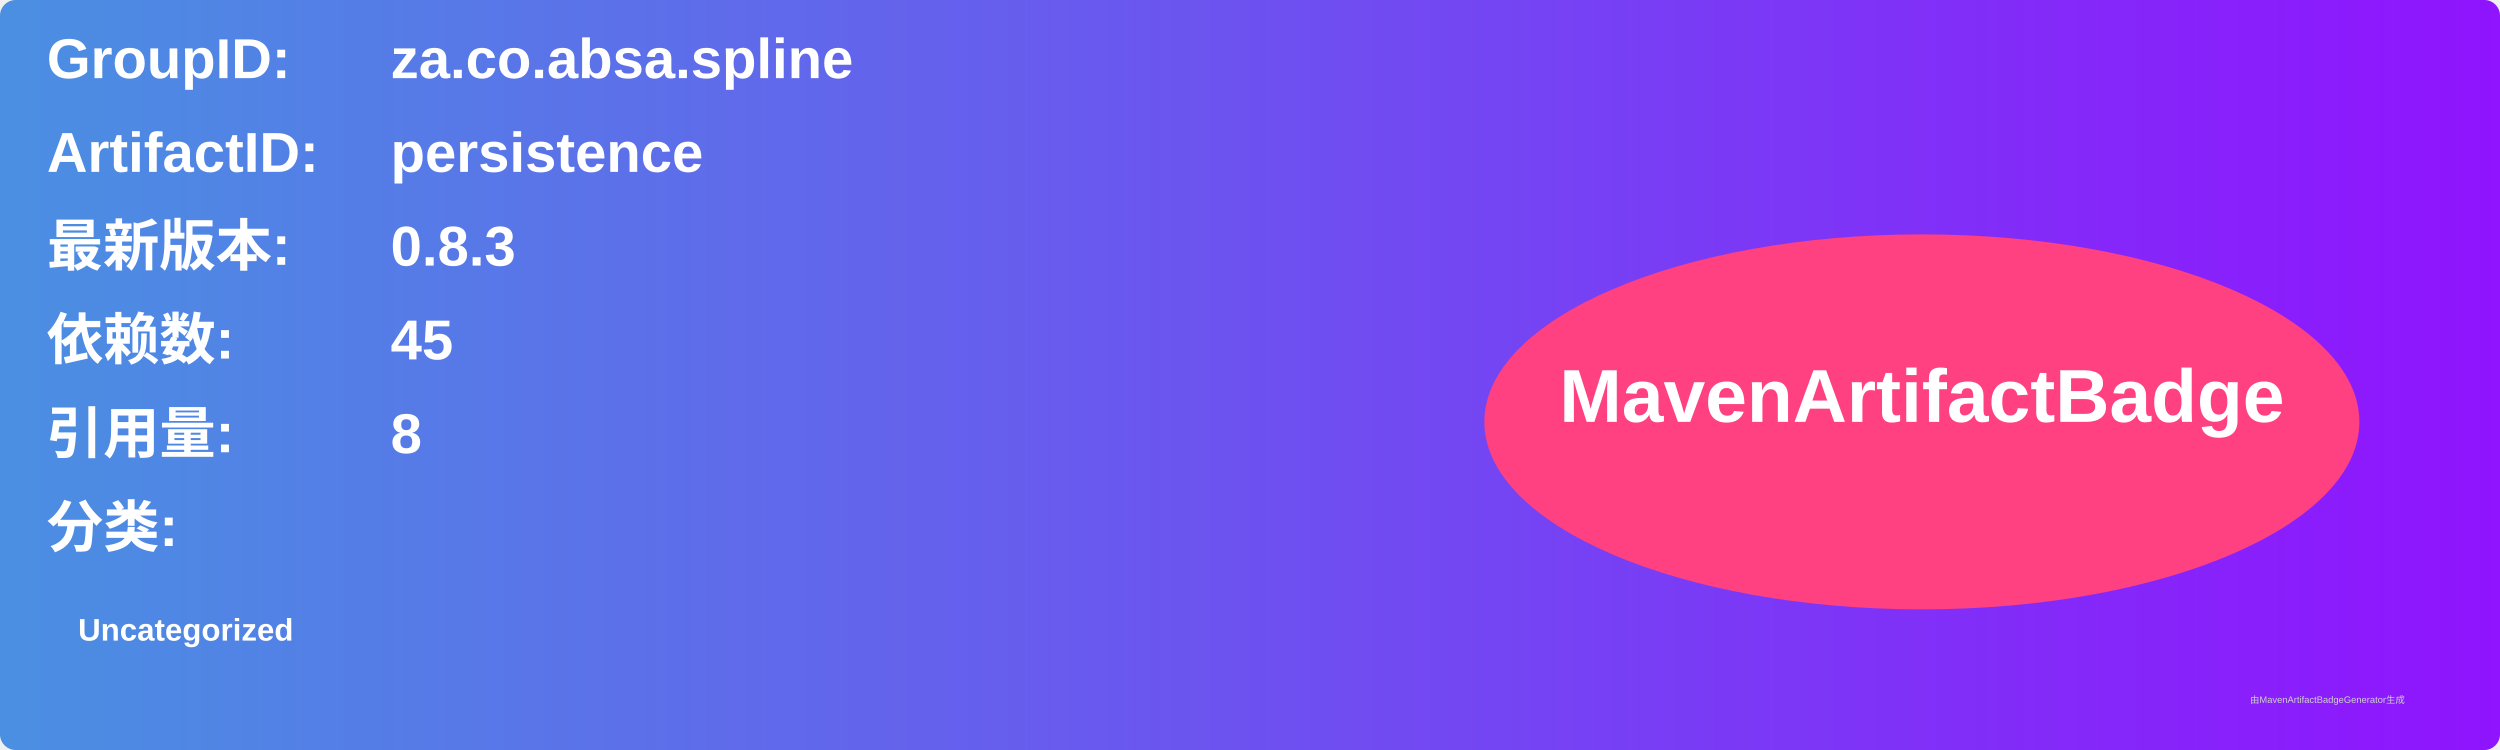
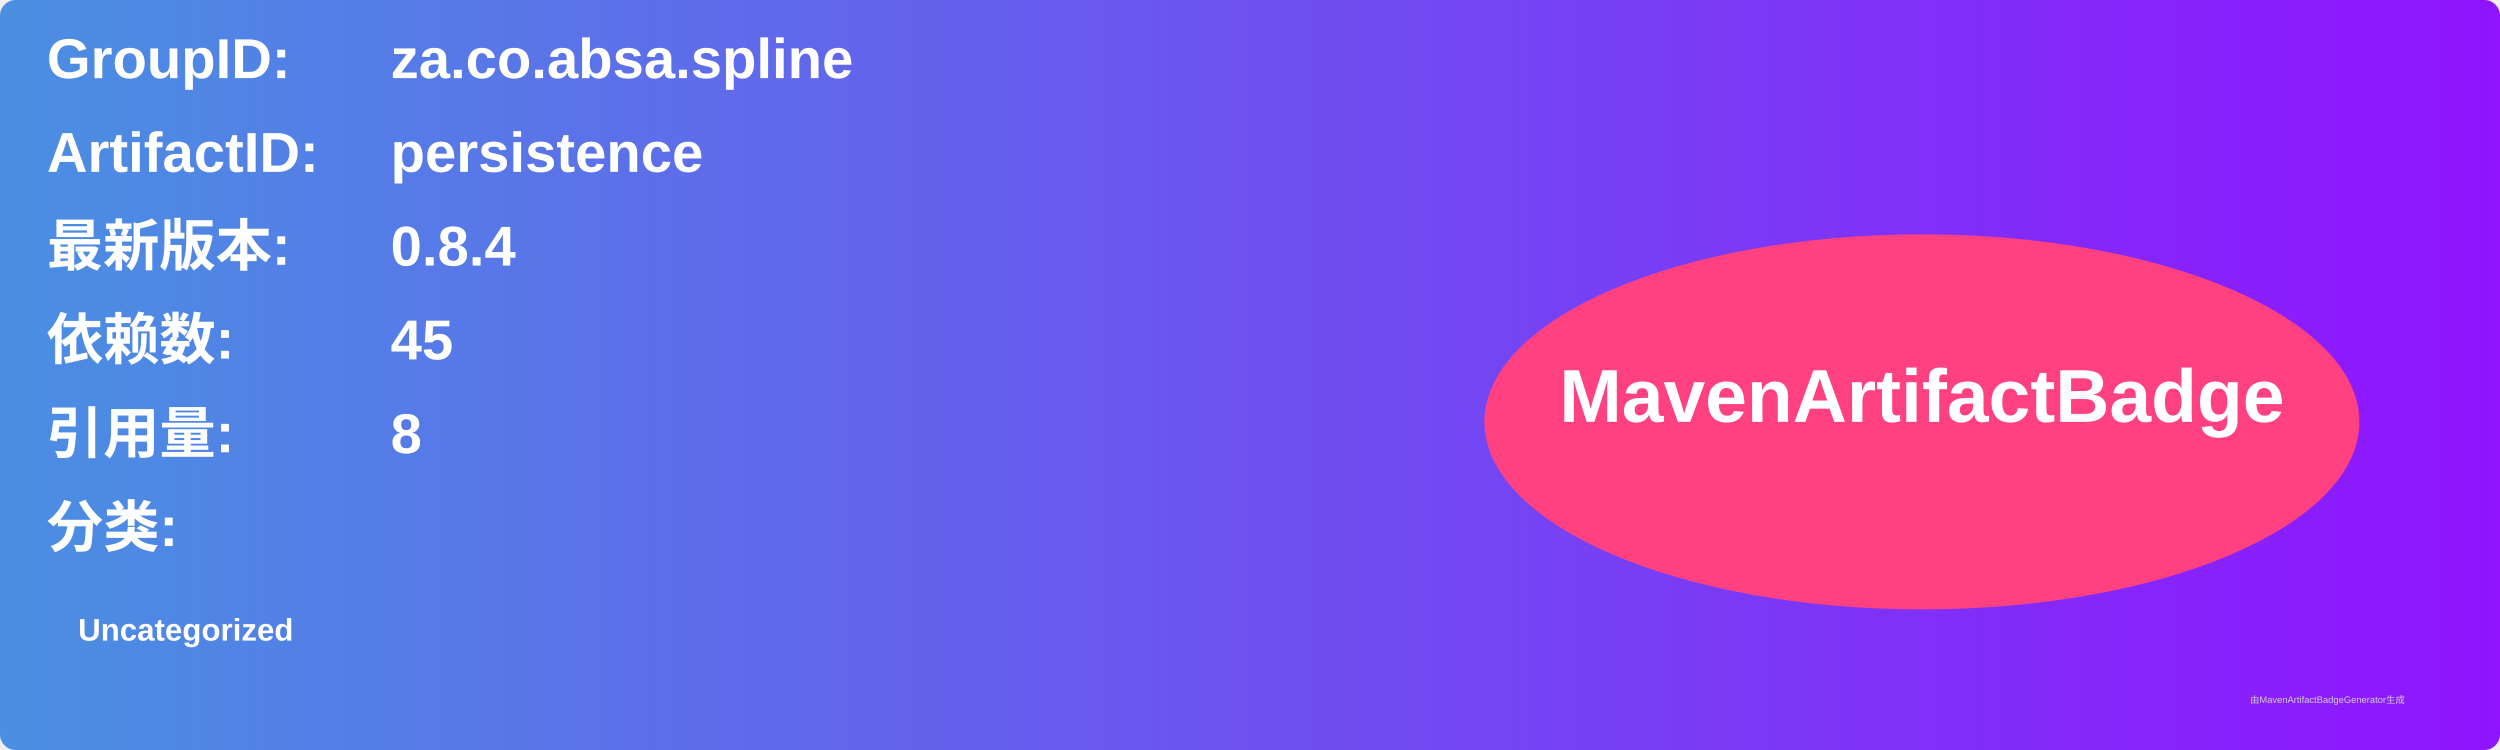
<svg xmlns="http://www.w3.org/2000/svg" width="800" height="240" viewBox="0 0 800 240">
  <linearGradient id="grad" x1="0%" y1="0%" x2="100%" y2="0%">
    <stop offset="0%" stop-color="#4a90e2" />
    <stop offset="100%" stop-color="#9013fe" />
  </linearGradient>
  <rect width="100%" height="100%" rx="5" ry="5" fill="url(#grad)" />
  <g transform="translate(15, 15)">
    <text x="0" y="10" font-family="Arial" font-size="18" fill="white" font-weight="bold" width="260">GroupID:</text>
    <text x="110" y="10" font-family="Arial" font-size="18" fill="white" font-weight="bold" width="460">za.co.absa.spline</text>
    <text x="0" y="40" font-family="Arial" font-size="18" fill="white" font-weight="bold" width="260">ArtifactID:</text>
    <text x="110" y="40" font-family="Arial" font-size="18" fill="white" font-weight="bold" width="460">persistence</text>
    <text x="0" y="70" font-family="Arial" font-size="18" fill="white" font-weight="bold">最新版本:</text>
    <text x="110" y="70" font-family="Arial" font-size="18" fill="white" font-weight="bold">
-       <tspan font-weight="bold">0.8.3</tspan>
+       <tspan font-weight="bold">0.8.4</tspan>
    </text>
    <text x="0" y="100" font-family="Arial" font-size="18" fill="white" font-weight="bold">依赖数: </text>
    <text x="110" y="100" font-family="Arial" font-size="18" fill="white">
      <tspan font-weight="bold">45</tspan>
    </text>
    <text x="0" y="130" font-family="Arial" font-size="18" fill="white" font-weight="bold">引用量: </text>
    <text x="110" y="130" font-family="Arial" font-size="18" fill="white">
      <tspan font-weight="bold">8</tspan>
    </text>
    <text x="0" y="160" font-family="Arial" font-size="18" fill="white" font-weight="bold">分类:</text>
    <text x="10" y="190" font-family="Arial" font-size="10" fill="white">
      <tspan font-weight="bold">Uncategorized</tspan>
    </text>
    <ellipse cx="600" cy="120" rx="140" ry="60" fill="#ff4081" />
    <text x="600" y="120" text-anchor="middle" font-family="Arial" font-size="24" fill="white" font-weight="bold">MavenArtifactBadge</text>
  </g>
  <text x="720" y="225" font-family="Arial" font-size="3" fill="#d0d0d0">由MavenArtifactBadgeGenerator生成</text>
</svg>
